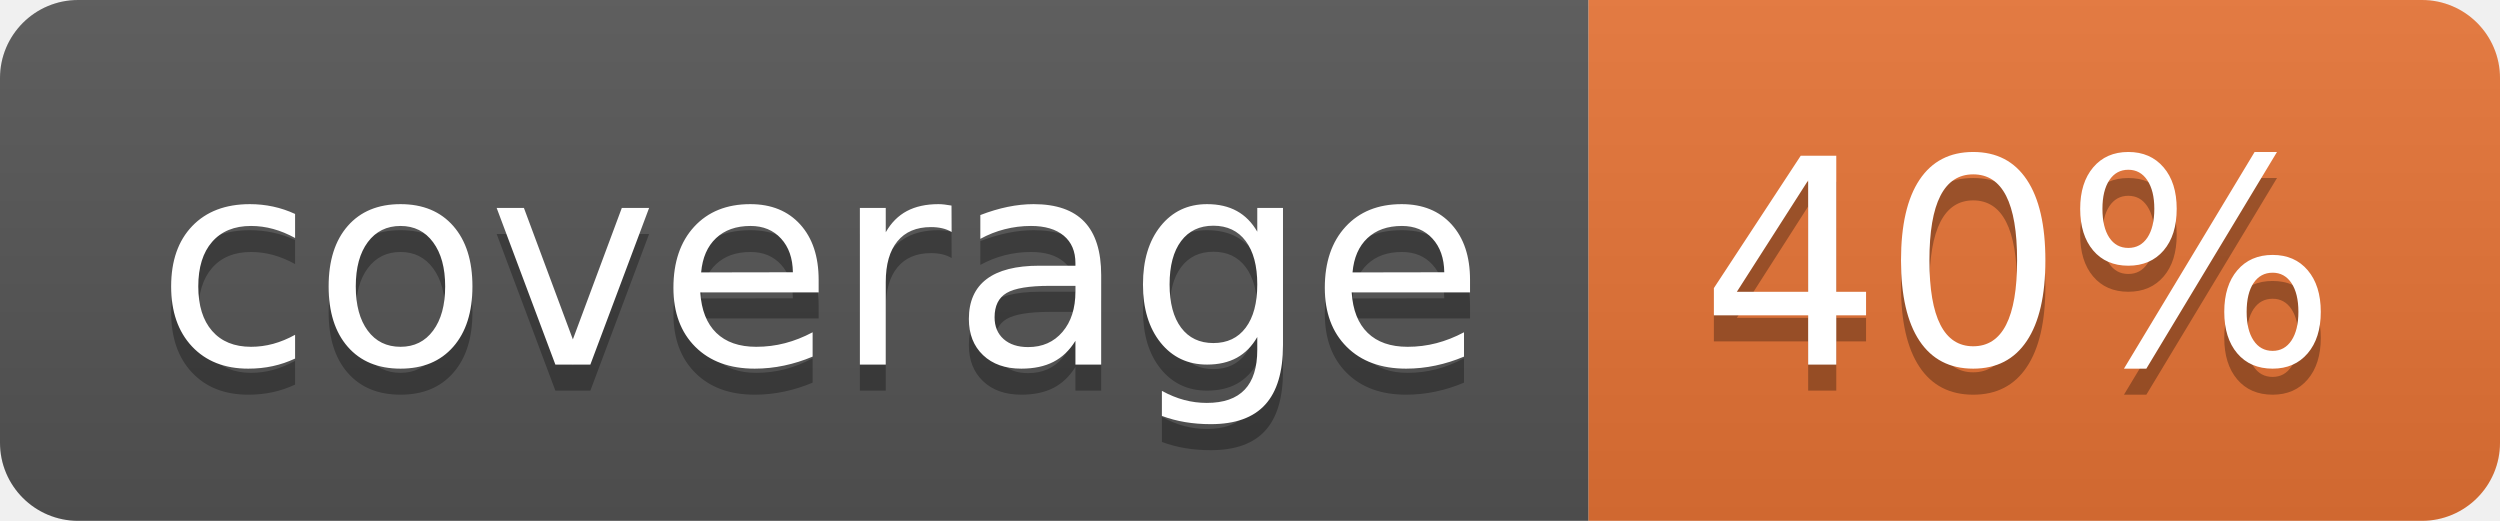
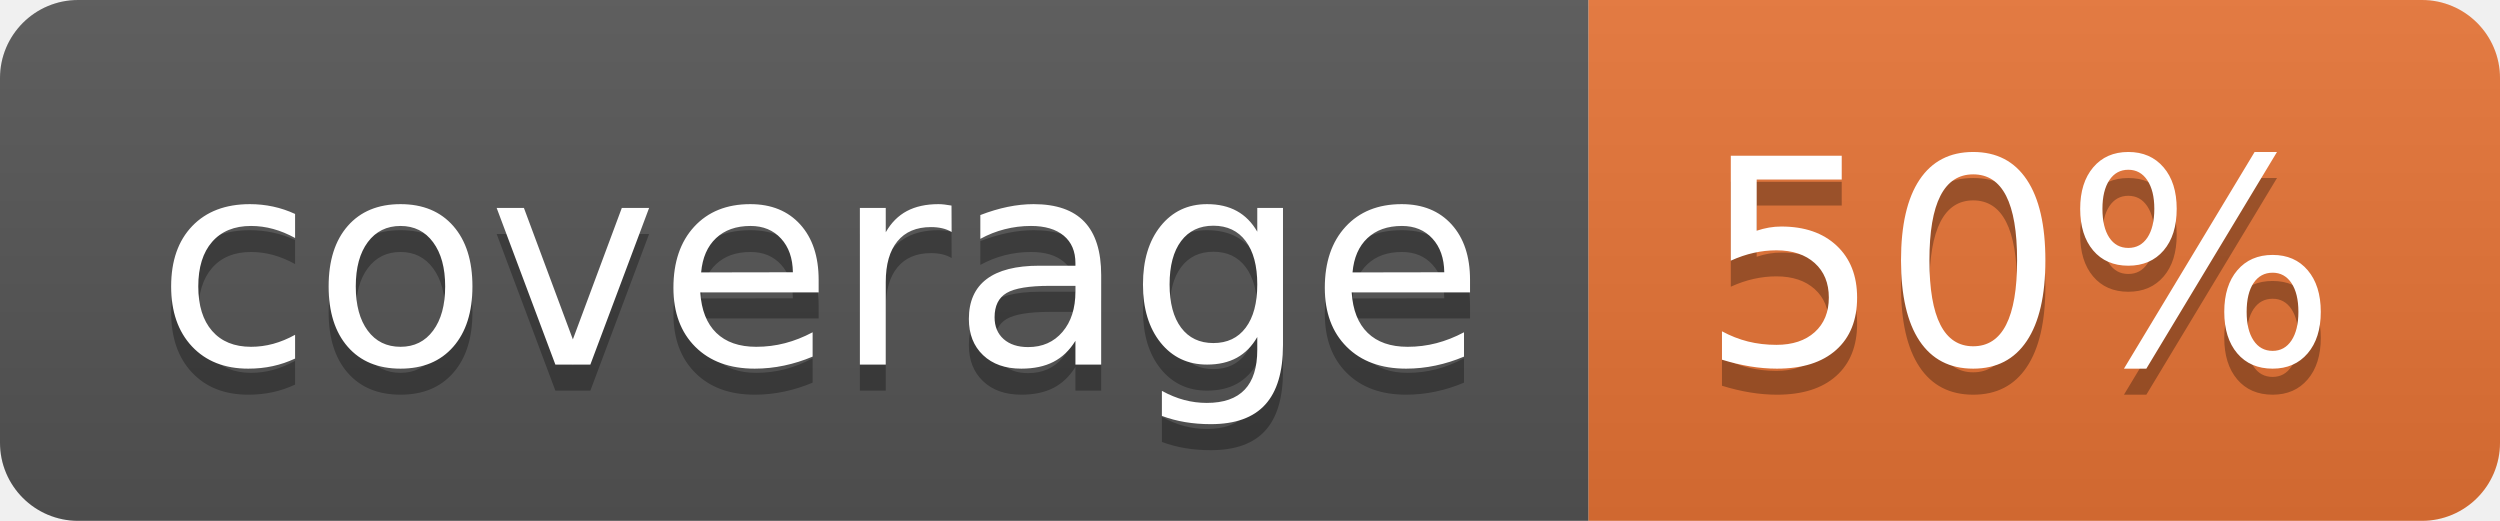
<svg xmlns="http://www.w3.org/2000/svg" width="96" height="20">
  <linearGradient id="b" x2="0" y2="100%">
    <stop offset="0" stop-color="#bbb" stop-opacity=".1" />
    <stop offset="1" stop-opacity=".1" />
  </linearGradient>
  <clipPath id="a">
    <rect width="96" height="20" rx="3" fill="#fff" />
  </clipPath>
  <g clip-path="url(#a)">
    <path fill="#555" d="M0 0h61v20H0z" />
    <path fill="#E87435" d="M61 0h35v20H61z" />
    <path fill="url(#b)" d="M0 0h96v20H0z" />
  </g>
  <g fill="#fff" text-anchor="middle" font-family="DejaVu Sans,Verdana,Geneva,sans-serif" font-size="110">
    <text x="315" y="150" fill="#010101" fill-opacity=".3" transform="scale(.1)" textLength="510">coverage</text>
    <text x="315" y="140" transform="scale(.1)" textLength="510">coverage</text>
-     <text x="775" y="150" fill="#010101" fill-opacity=".3" transform="scale(.1)" textLength="250">40%</text>
-     <text x="775" y="140" transform="scale(.1)" textLength="250">40%</text>
+     <text x="775" y="150" fill="#010101" fill-opacity=".3" transform="scale(.1)" textLength="250">50%</text>
+     <text x="775" y="140" transform="scale(.1)" textLength="250">50%</text>
  </g>
</svg>
